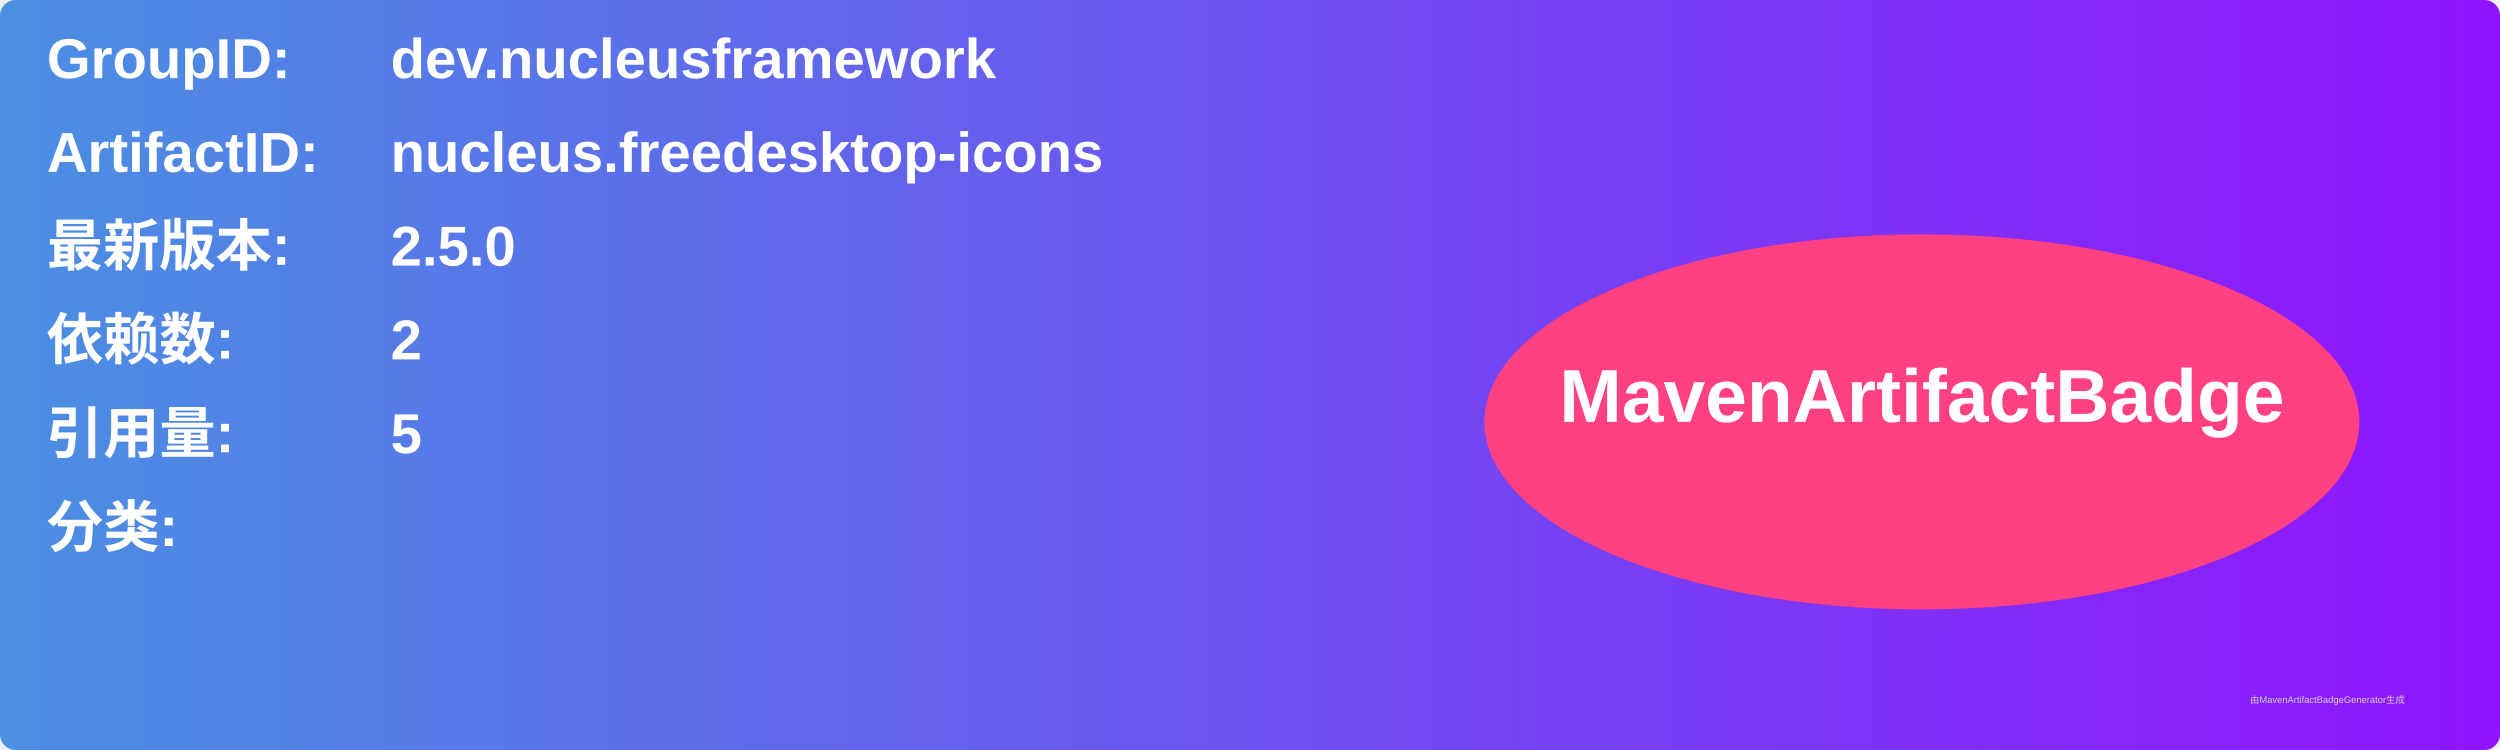
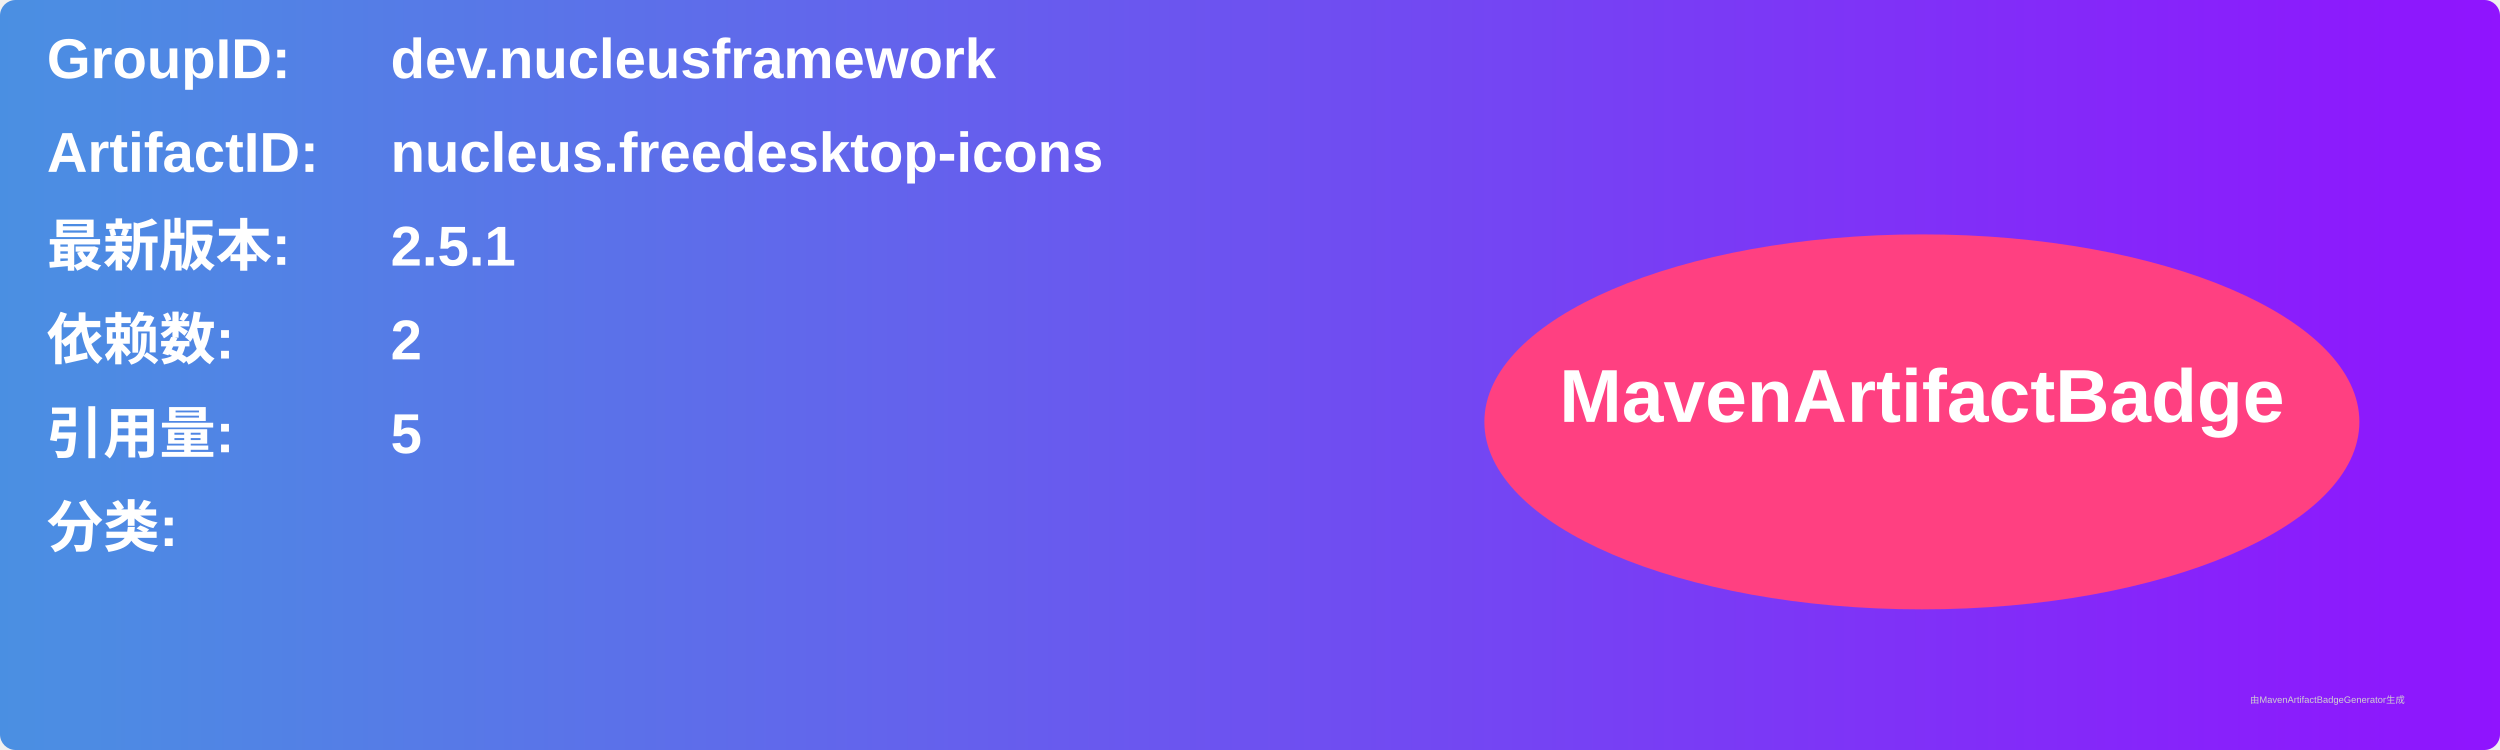
<svg xmlns="http://www.w3.org/2000/svg" width="800" height="240" viewBox="0 0 800 240">
  <linearGradient id="grad" x1="0%" y1="0%" x2="100%" y2="0%">
    <stop offset="0%" stop-color="#4a90e2" />
    <stop offset="100%" stop-color="#9013fe" />
  </linearGradient>
  <rect width="100%" height="100%" rx="5" ry="5" fill="url(#grad)" />
  <g transform="translate(15, 15)">
    <text x="0" y="10" font-family="Arial" font-size="18" fill="white" font-weight="bold" width="260">GroupID:</text>
    <text x="110" y="10" font-family="Arial" font-size="18" fill="white" font-weight="bold" width="460">dev.nucleusframework</text>
    <text x="0" y="40" font-family="Arial" font-size="18" fill="white" font-weight="bold" width="260">ArtifactID:</text>
    <text x="110" y="40" font-family="Arial" font-size="18" fill="white" font-weight="bold" width="460">nucleus.freedesktop-icons</text>
    <text x="0" y="70" font-family="Arial" font-size="18" fill="white" font-weight="bold">最新版本:</text>
    <text x="110" y="70" font-family="Arial" font-size="18" fill="white" font-weight="bold">
-       <tspan font-weight="bold">2.5.0</tspan>
+       <tspan font-weight="bold">2.5.1</tspan>
    </text>
    <text x="0" y="100" font-family="Arial" font-size="18" fill="white" font-weight="bold">依赖数: </text>
    <text x="110" y="100" font-family="Arial" font-size="18" fill="white">
      <tspan font-weight="bold">2</tspan>
    </text>
    <text x="0" y="130" font-family="Arial" font-size="18" fill="white" font-weight="bold">引用量: </text>
    <text x="110" y="130" font-family="Arial" font-size="18" fill="white">
      <tspan font-weight="bold">5</tspan>
    </text>
    <text x="0" y="160" font-family="Arial" font-size="18" fill="white" font-weight="bold">分类:</text>
    <text x="10" y="190" font-family="Arial" font-size="10" fill="white">
      <tspan font-weight="bold" />
    </text>
    <ellipse cx="600" cy="120" rx="140" ry="60" fill="#ff4081" />
    <text x="600" y="120" text-anchor="middle" font-family="Arial" font-size="24" fill="white" font-weight="bold">MavenArtifactBadge</text>
  </g>
  <text x="720" y="225" font-family="Arial" font-size="3" fill="#d0d0d0">由MavenArtifactBadgeGenerator生成</text>
</svg>
